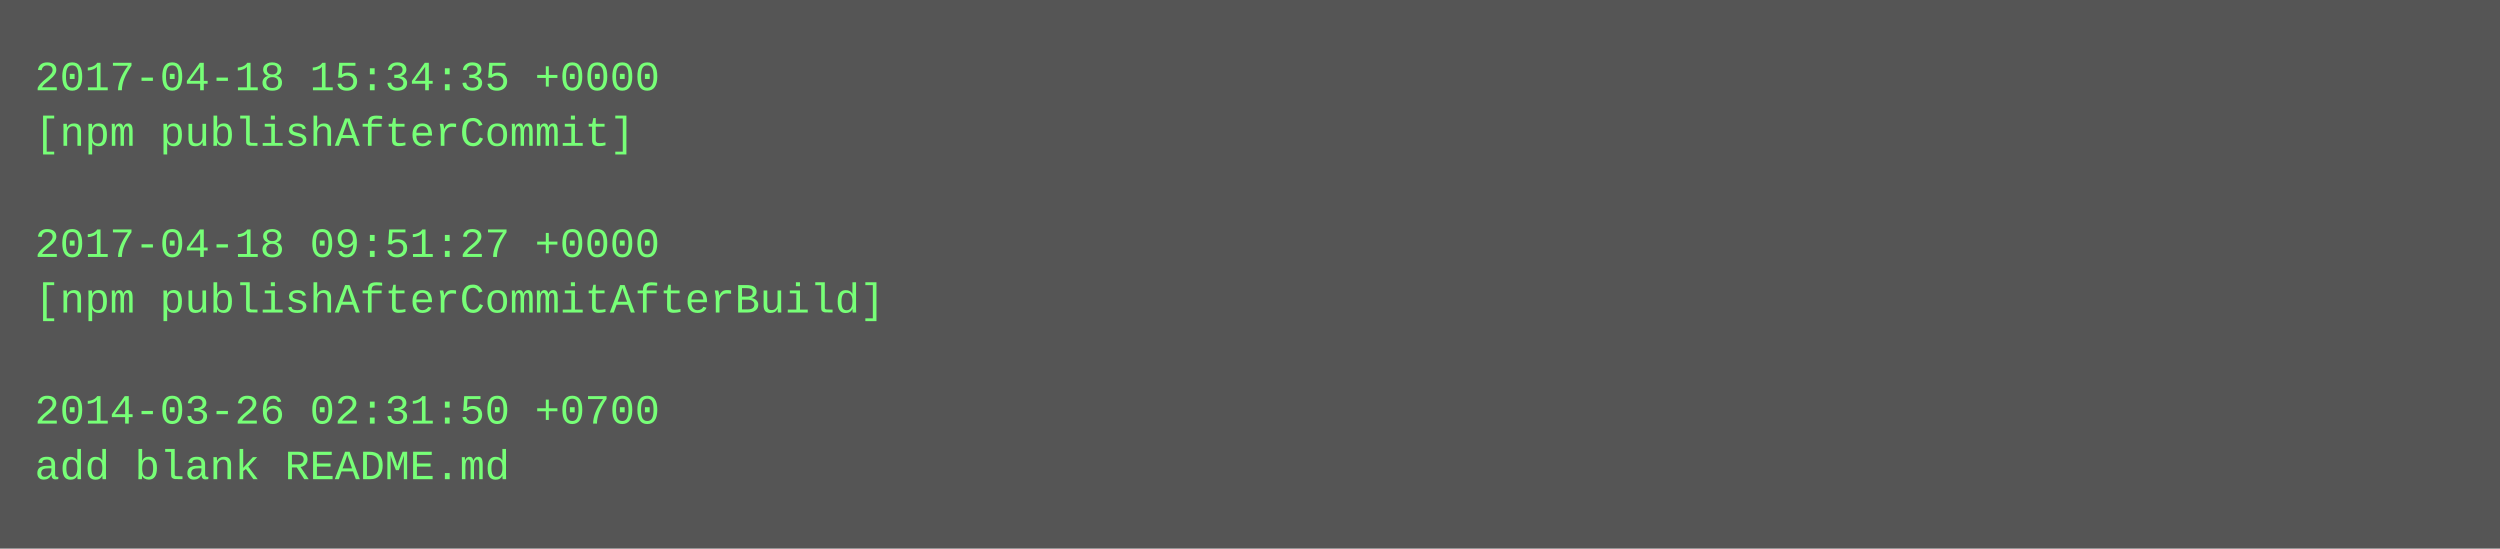
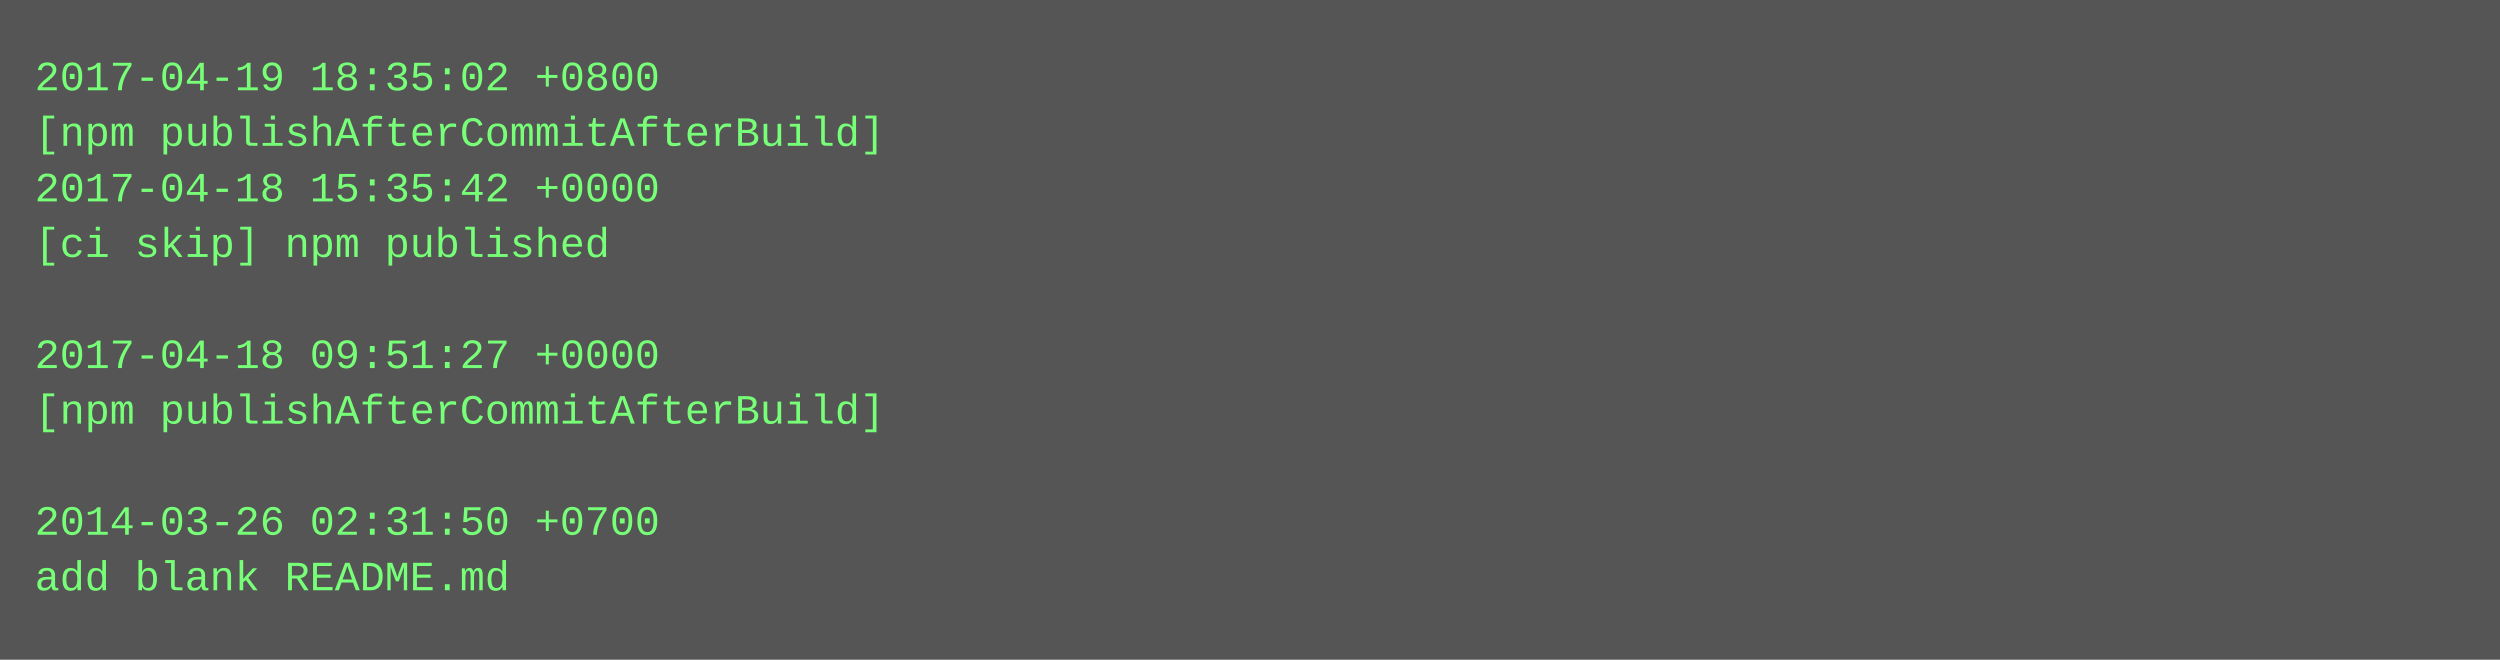
- <svg xmlns="http://www.w3.org/2000/svg" height="158" width="720">
-   <rect height="158" fill="#555" width="720" />
+ <svg xmlns="http://www.w3.org/2000/svg" height="190" width="720">
+   <rect height="190" fill="#555" width="720" />
  <text fill="#7f7" font-family="Courier New" font-size="12" xml:space="preserve">
-     <tspan x="10" y="26">2017-04-18 15:34:35 +0000</tspan>
-     <tspan x="10" y="42">[npm publishAfterCommit]</tspan>
-     <tspan x="10" y="58" />
-     <tspan x="10" y="74">2017-04-18 09:51:27 +0000</tspan>
-     <tspan x="10" y="90">[npm publishAfterCommitAfterBuild]</tspan>
-     <tspan x="10" y="106" />
-     <tspan x="10" y="122">2014-03-26 02:31:50 +0700</tspan>
-     <tspan x="10" y="138">add blank README.md</tspan>
+     <tspan x="10" y="26">2017-04-19 18:35:02 +0800</tspan>
+     <tspan x="10" y="42">[npm publishAfterCommitAfterBuild]</tspan>
+     <tspan x="10" y="58">2017-04-18 15:35:42 +0000</tspan>
+     <tspan x="10" y="74">[ci skip] npm published</tspan>
+     <tspan x="10" y="90" />
+     <tspan x="10" y="106">2017-04-18 09:51:27 +0000</tspan>
+     <tspan x="10" y="122">[npm publishAfterCommitAfterBuild]</tspan>
+     <tspan x="10" y="138" />
+     <tspan x="10" y="154">2014-03-26 02:31:50 +0700</tspan>
+     <tspan x="10" y="170">add blank README.md</tspan>
  </text>
</svg>
